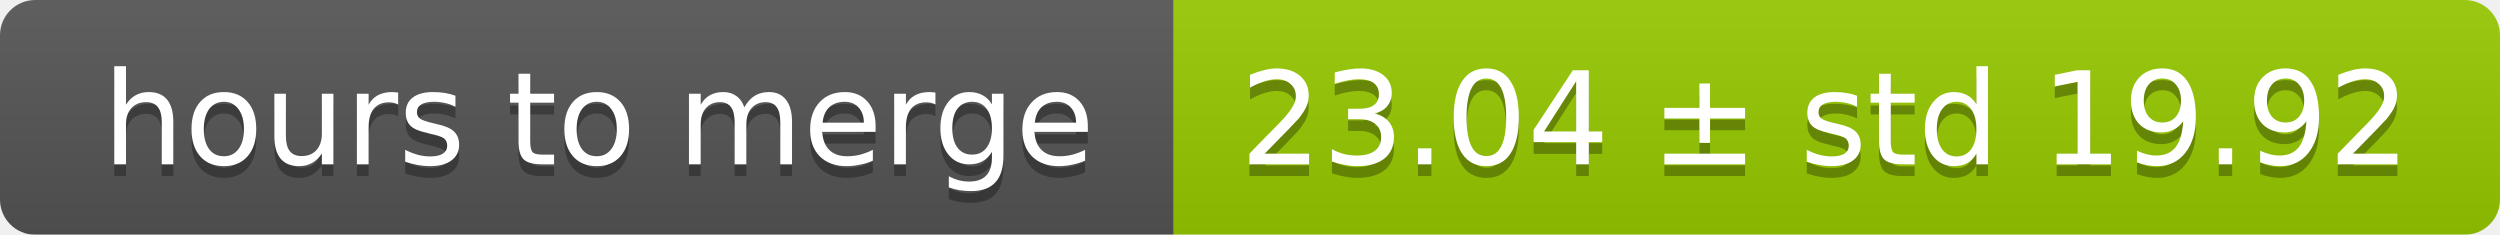
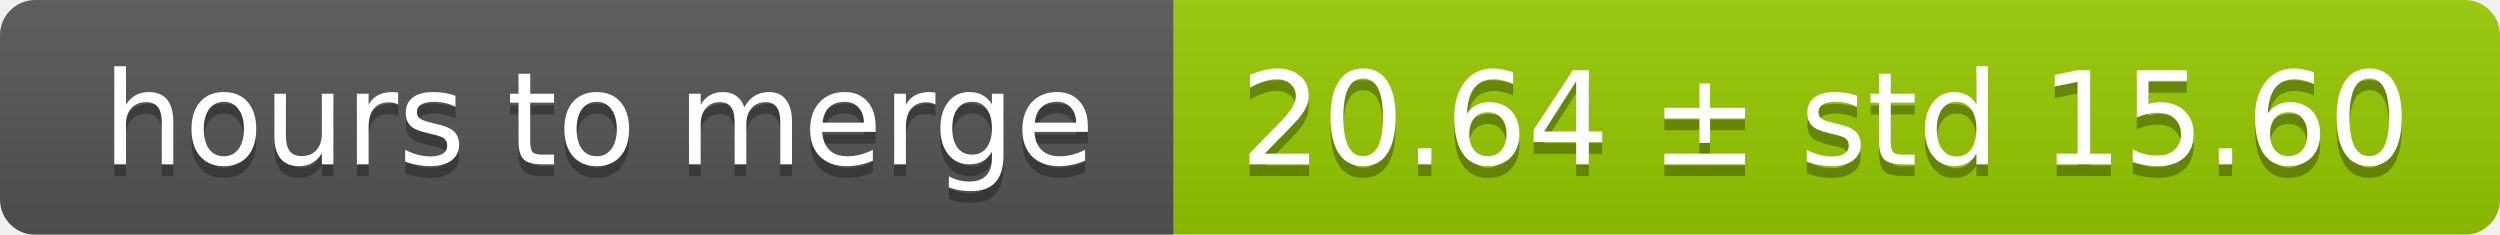
<svg xmlns="http://www.w3.org/2000/svg" width="213" height="20">
  <linearGradient id="smooth" x2="0" y2="100%">
    <stop offset="0" stop-color="#bbb" stop-opacity=".1" />
    <stop offset="1" stop-opacity=".1" />
  </linearGradient>
  <mask id="round">
    <rect width="213" height="20" rx="3" fill="#fff" />
  </mask>
  <g mask="url(#round)">
    <rect width="100" height="20" fill="#555" />
    <rect x="100" width="113" height="20" fill="#97ca00" />
    <rect width="213" height="20" fill="url(#smooth)" />
  </g>
  <g fill="#fff" text-anchor="middle" font-family="DejaVu Sans,Verdana,Geneva,sans-serif" font-size="11">
    <text x="51" y="15" fill="#010101" fill-opacity=".3">hours to merge</text>
    <text x="51" y="14">hours to merge</text>
-     <text x="155.5" y="15" fill="#010101" fill-opacity=".3">23.04 ± std 19.92</text>
-     <text x="155.5" y="14">23.04 ± std 19.92</text>
+     <text x="155.5" y="15" fill="#010101" fill-opacity=".3">20.64 ± std 15.60</text>
+     <text x="155.5" y="14">20.64 ± std 15.60</text>
  </g>
</svg>
